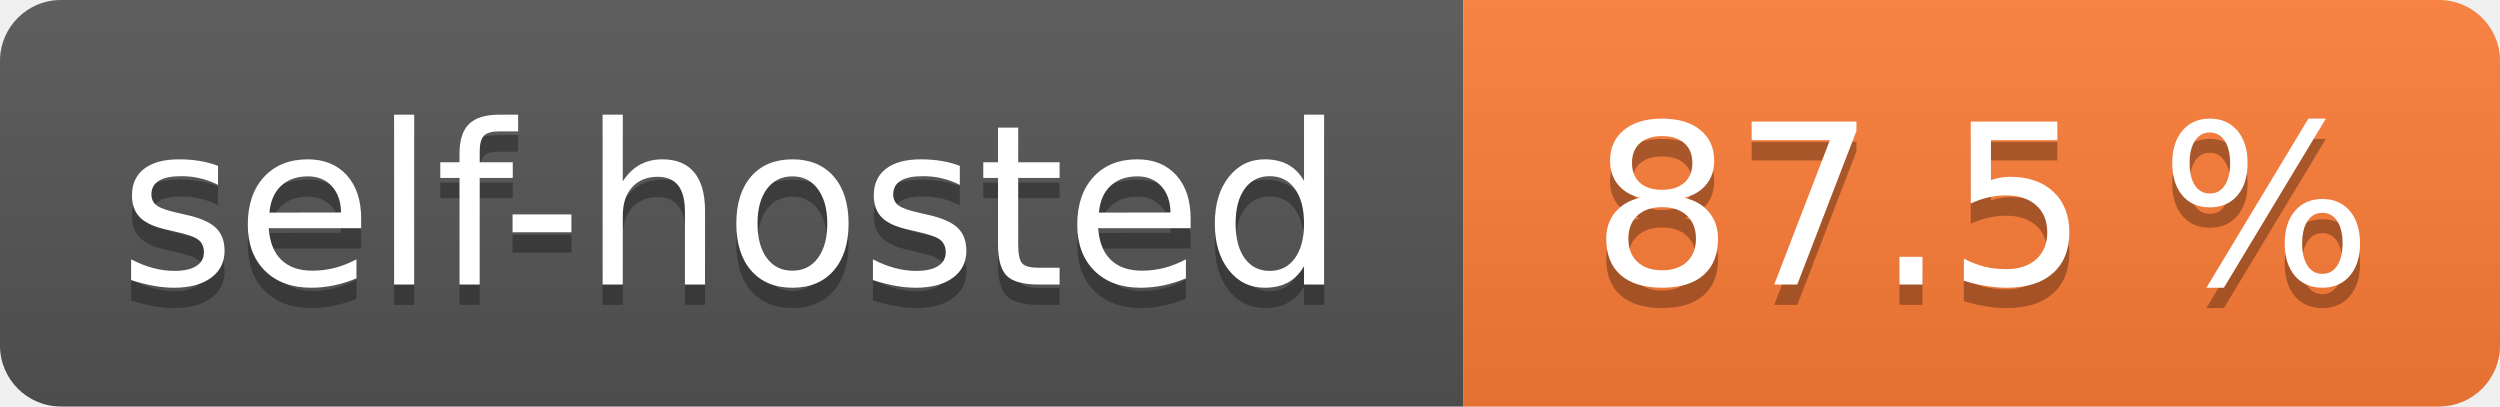
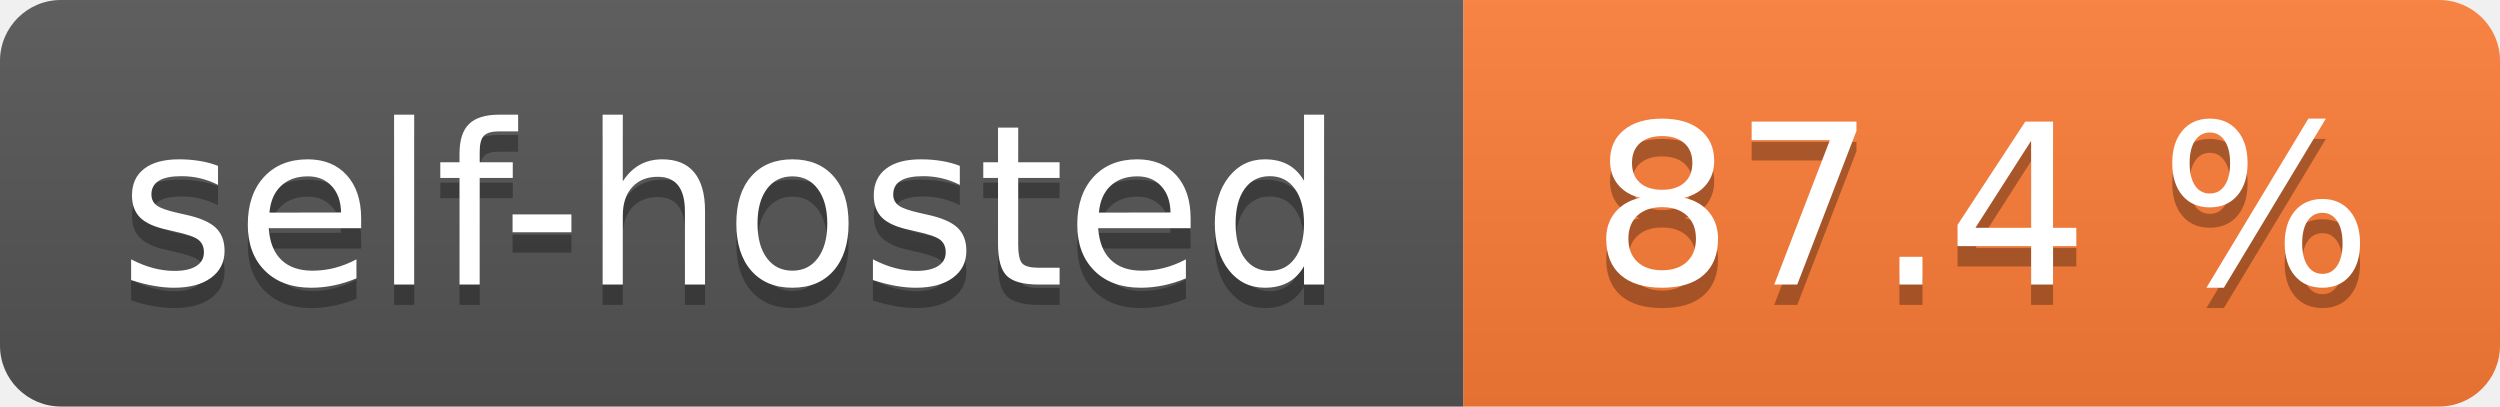
- <svg xmlns="http://www.w3.org/2000/svg" width="123" height="20" role="img" aria-label="self-hosted: 87.5 %">
+ <svg xmlns="http://www.w3.org/2000/svg" width="123" height="20" role="img" aria-label="self-hosted: 87.4 %">
  <linearGradient id="s" x2="0" y2="100%">
    <stop offset="0" stop-color="#bbb" stop-opacity=".1" />
    <stop offset="1" stop-opacity=".1" />
  </linearGradient>
  <clipPath id="r">
    <rect width="123" height="20" rx="3" fill="#fff" />
  </clipPath>
  <g clip-path="url(#r)">
    <rect width="72" height="20" fill="#555" />
    <rect x="72" width="51" height="20" fill="#fe7d37" />
    <rect width="123" height="20" fill="url(#s)" />
  </g>
  <g fill="#fff" text-anchor="middle" font-family="Verdana,Geneva,DejaVu Sans,sans-serif" text-rendering="geometricPrecision" font-size="110">
    <text aria-hidden="true" x="360.0" transform="scale(.1)" textLength="620" y="150" fill="#010101" fill-opacity=".3">self-hosted</text>
    <text x="360.0" transform="scale(.1)" textLength="620" y="140" fill="#fff">self-hosted</text>
-     <text aria-hidden="true" x="975.0" transform="scale(.1)" textLength="410" y="150" fill="#010101" fill-opacity=".3">87.5 %</text>
-     <text x="975.0" transform="scale(.1)" textLength="410" y="140" fill="#fff">87.5 %</text>
+     <text aria-hidden="true" x="975.0" transform="scale(.1)" textLength="410" y="150" fill="#010101" fill-opacity=".3">87.4 %</text>
+     <text x="975.0" transform="scale(.1)" textLength="410" y="140" fill="#fff">87.4 %</text>
  </g>
</svg>
